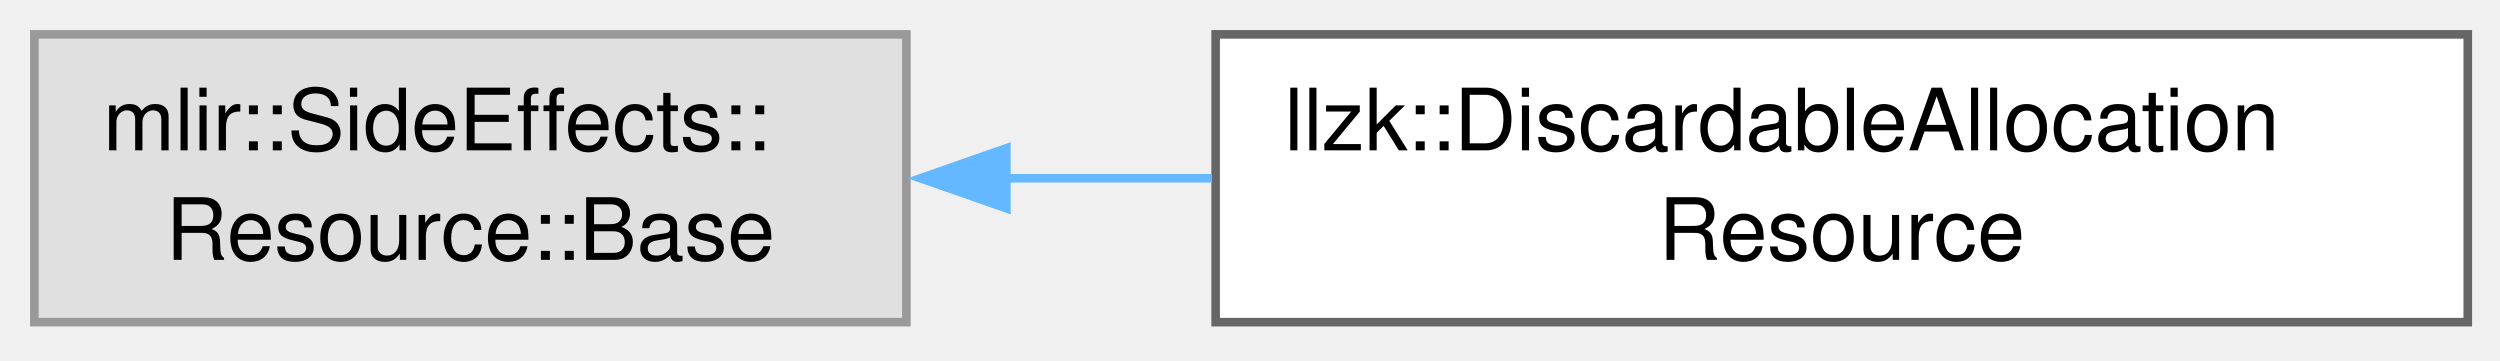
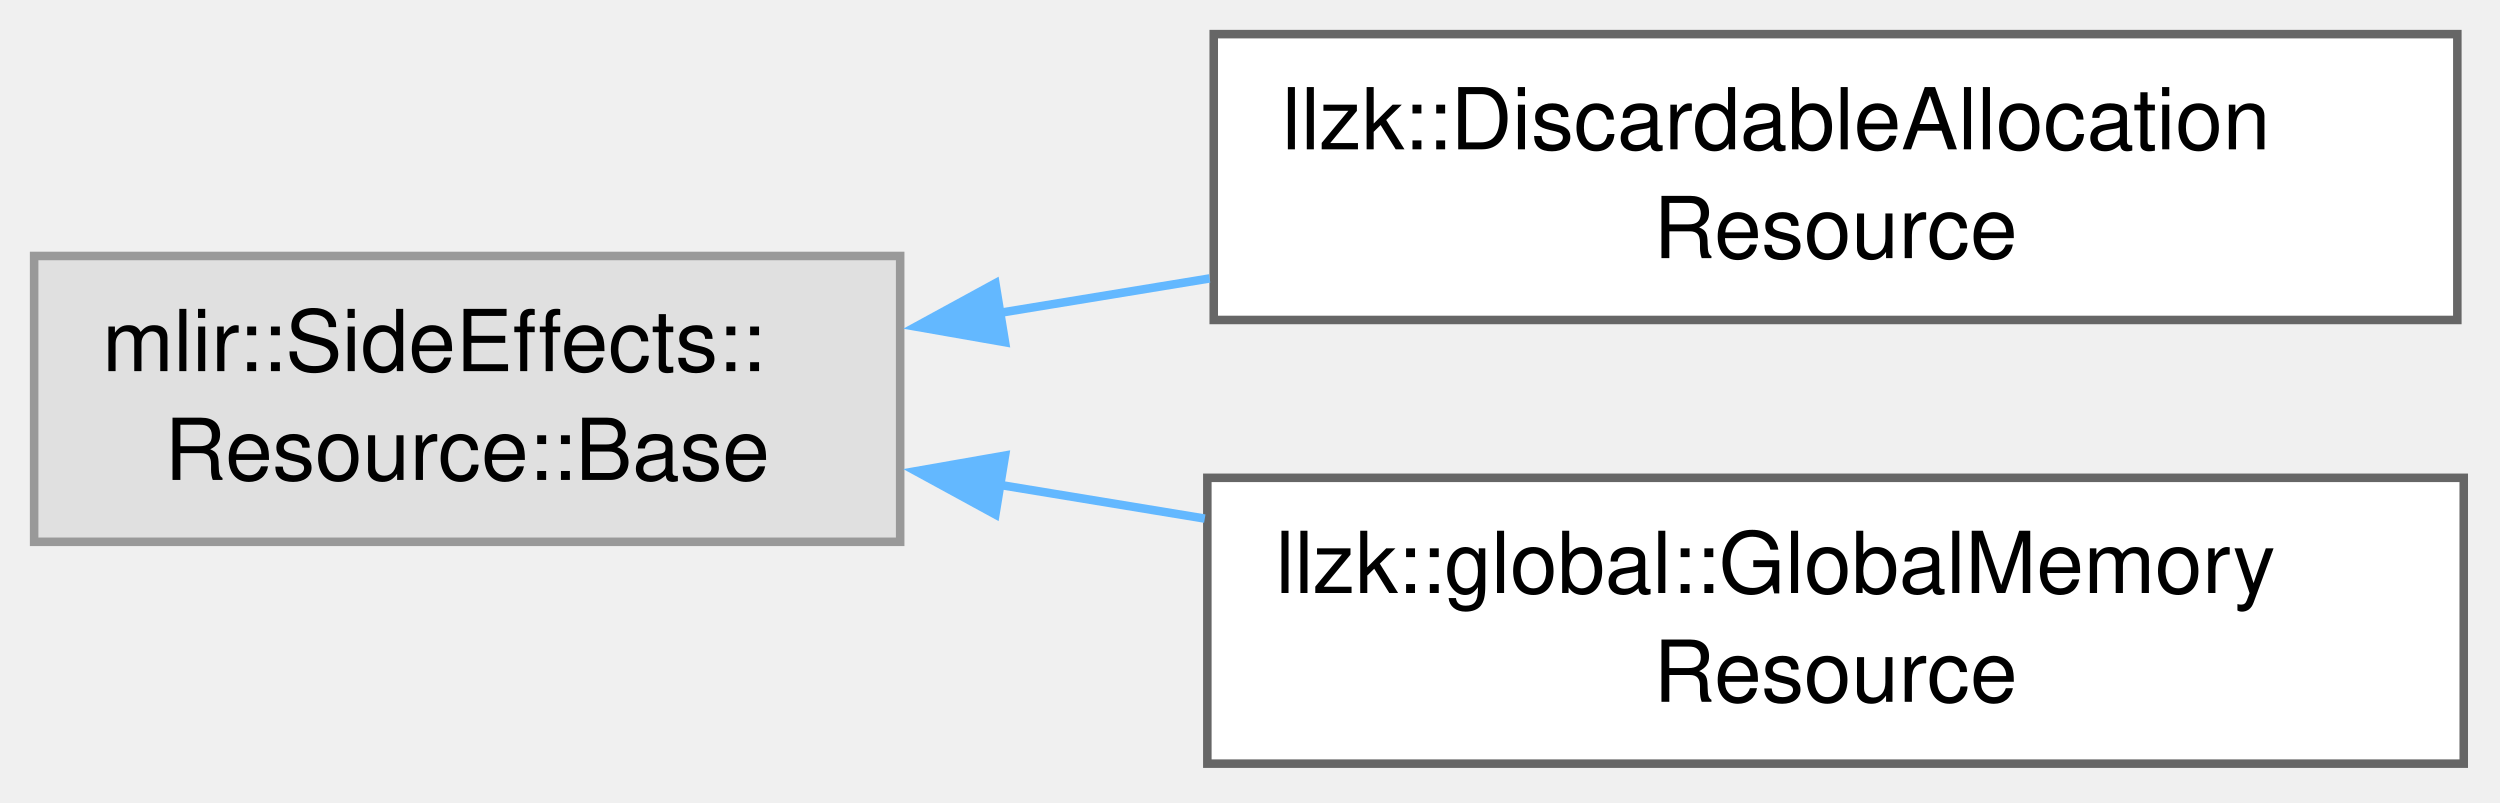
- <svg xmlns="http://www.w3.org/2000/svg" xmlns:xlink="http://www.w3.org/1999/xlink" width="291pt" height="42pt" viewBox="0.00 0.00 291.00 42.00">
-   <g id="graph0" class="graph" transform="scale(1 1) rotate(0) translate(4 37.5)">
+ <svg xmlns="http://www.w3.org/2000/svg" xmlns:xlink="http://www.w3.org/1999/xlink" width="293pt" height="94pt" viewBox="0.00 0.00 293.00 94.00">
+   <g id="graph0" class="graph" transform="scale(1 1) rotate(0) translate(4 89.5)">
    <g id="Node000000" class="node">
      <g id="a_Node000000">
        <a xlink:title=" ">
-           <polygon fill="#e0e0e0" stroke="#999999" points="101.5,-33.5 0,-33.5 0,0 101.5,0 101.5,-33.5" />
-           <text xml:space="preserve" text-anchor="start" x="8" y="-20" font-family="Helvetica,sans-Serif" font-size="10.00">mlir::SideEffects::</text>
-           <text xml:space="preserve" text-anchor="middle" x="50.75" y="-7.25" font-family="Helvetica,sans-Serif" font-size="10.00">Resource::Base</text>
+           <polygon fill="#e0e0e0" stroke="#999999" points="101.5,-59.5 0,-59.5 0,-26 101.5,-26 101.5,-59.5" />
+           <text xml:space="preserve" text-anchor="start" x="8" y="-46" font-family="Helvetica,sans-Serif" font-size="10.00">mlir::SideEffects::</text>
+           <text xml:space="preserve" text-anchor="middle" x="50.75" y="-33.25" font-family="Helvetica,sans-Serif" font-size="10.00">Resource::Base</text>
        </a>
      </g>
    </g>
    <g id="Node000001" class="node">
      <g id="a_Node000001">
        <a xlink:href="structllzk_1_1DiscardableAllocationResource.html" target="_top" xlink:title="Memory resource for allocations that may be erased when no stored value is ever read.">
-           <polygon fill="white" stroke="#666666" points="283.25,-33.5 137.5,-33.5 137.5,0 283.25,0 283.25,-33.5" />
-           <text xml:space="preserve" text-anchor="start" x="145.5" y="-20" font-family="Helvetica,sans-Serif" font-size="10.00">llzk::DiscardableAllocation</text>
-           <text xml:space="preserve" text-anchor="middle" x="210.38" y="-7.25" font-family="Helvetica,sans-Serif" font-size="10.00">Resource</text>
+           <polygon fill="white" stroke="#666666" points="284,-85.5 138.25,-85.5 138.25,-52 284,-52 284,-85.5" />
+           <text xml:space="preserve" text-anchor="start" x="146.25" y="-72" font-family="Helvetica,sans-Serif" font-size="10.00">llzk::DiscardableAllocation</text>
+           <text xml:space="preserve" text-anchor="middle" x="211.12" y="-59.25" font-family="Helvetica,sans-Serif" font-size="10.00">Resource</text>
        </a>
      </g>
    </g>
    <g id="edge961_Node000000_Node000001" class="edge">
      <g id="a_edge961_Node000000_Node000001">
        <a xlink:title=" ">
-           <path fill="none" stroke="#63b8ff" d="M112.98,-16.75C120.88,-16.75 129.02,-16.75 137.08,-16.75" />
-           <polygon fill="#63b8ff" stroke="#63b8ff" points="113.14,-13.25 103.14,-16.75 113.14,-20.25 113.14,-13.25" />
+           <path fill="none" stroke="#63b8ff" d="M113.08,-52.82C121.17,-54.15 129.52,-55.52 137.77,-56.87" />
+           <polygon fill="#63b8ff" stroke="#63b8ff" points="113.79,-49.39 103.35,-51.22 112.66,-56.3 113.79,-49.39" />
+         </a>
+       </g>
+     </g>
+     <g id="Node000002" class="node">
+       <g id="a_Node000002">
+         <a xlink:href="structllzk_1_1global_1_1GlobalMemoryResource.html" target="_top" xlink:title="Memory resource indicating a global.def memory resource.">
+           <polygon fill="white" stroke="#666666" points="284.75,-33.5 137.5,-33.5 137.5,0 284.75,0 284.75,-33.5" />
+           <text xml:space="preserve" text-anchor="start" x="145.5" y="-20" font-family="Helvetica,sans-Serif" font-size="10.00">llzk::global::GlobalMemory</text>
+           <text xml:space="preserve" text-anchor="middle" x="211.12" y="-7.25" font-family="Helvetica,sans-Serif" font-size="10.00">Resource</text>
+         </a>
+       </g>
+     </g>
+     <g id="edge962_Node000000_Node000002" class="edge">
+       <g id="a_edge962_Node000000_Node000002">
+         <a xlink:title=" ">
+           <path fill="none" stroke="#63b8ff" d="M113.18,-32.67C121.05,-31.37 129.16,-30.04 137.2,-28.72" />
+           <polygon fill="#63b8ff" stroke="#63b8ff" points="112.66,-29.2 103.35,-34.28 113.79,-36.11 112.66,-29.2" />
        </a>
      </g>
    </g>
  </g>
</svg>
